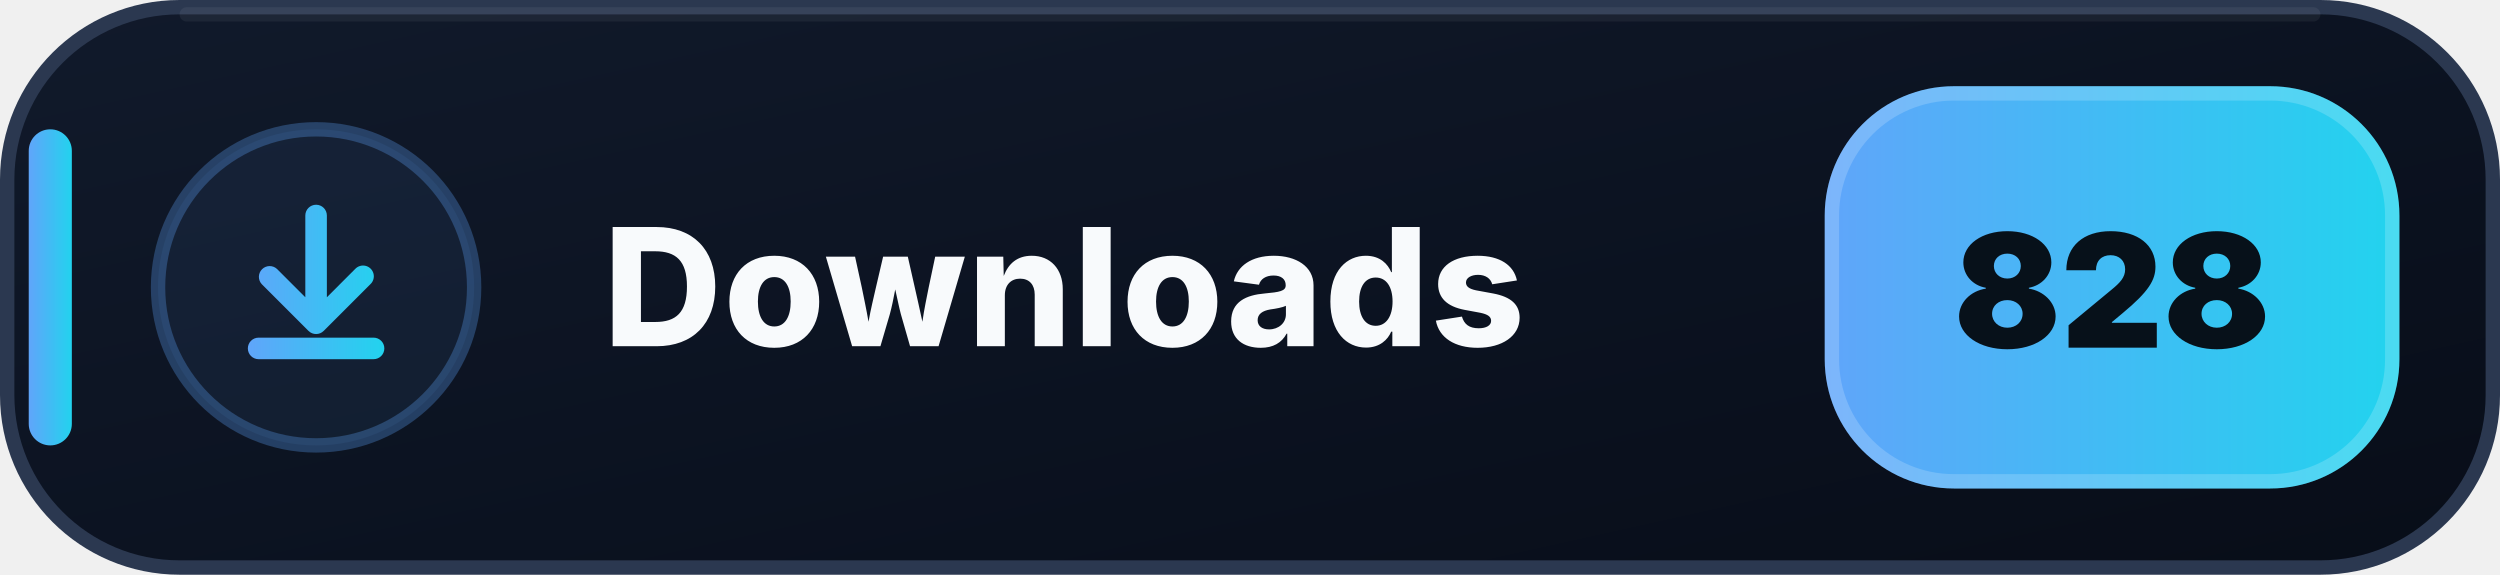
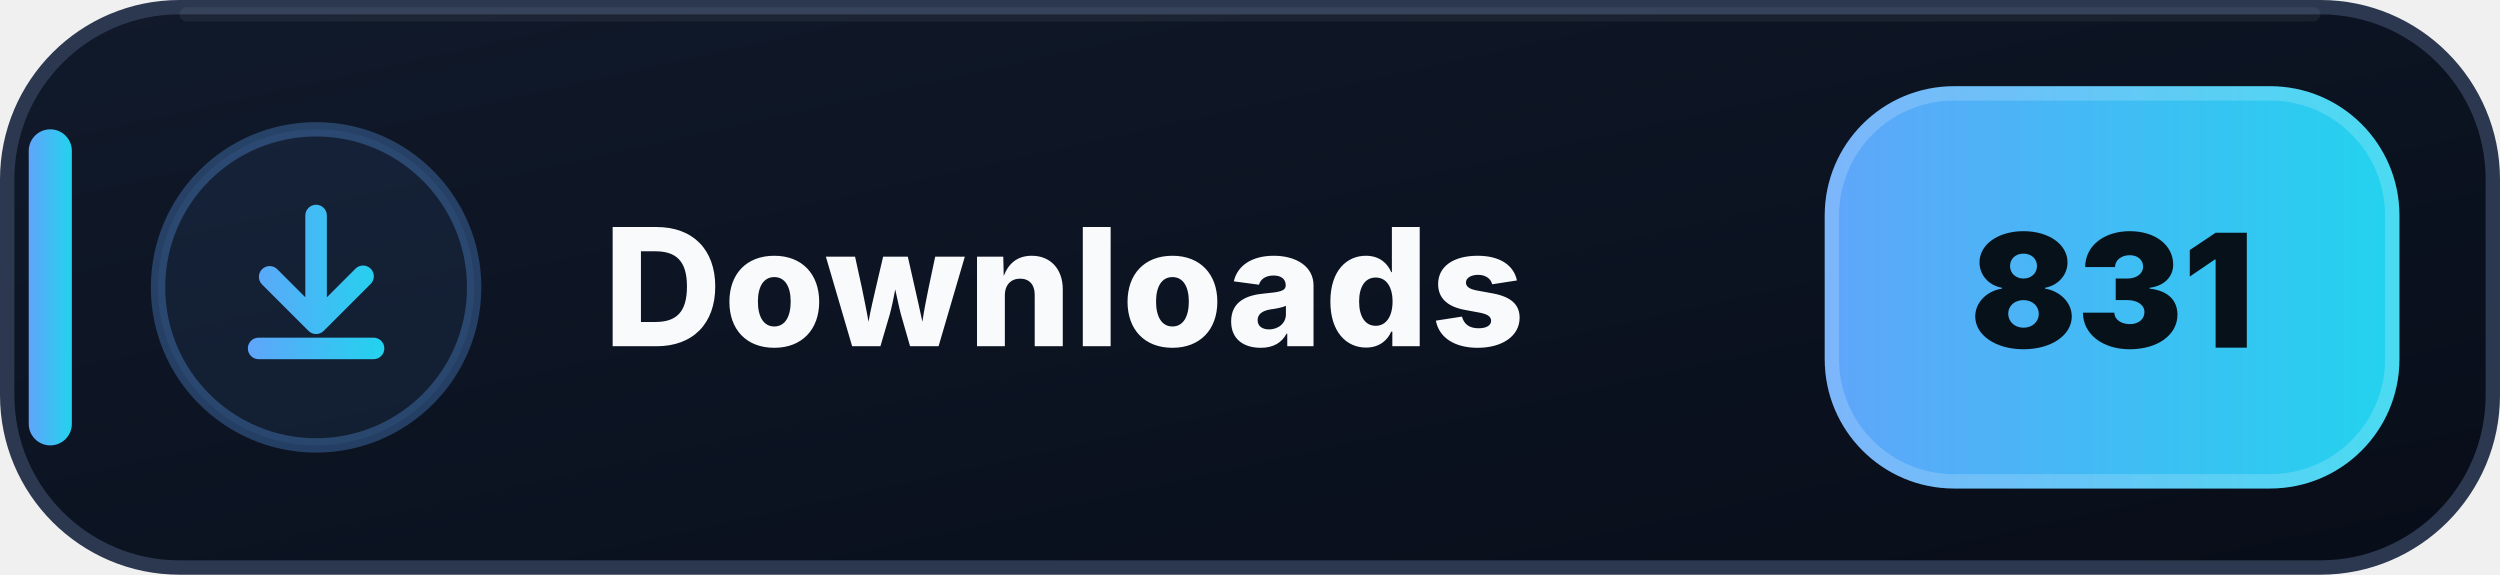
- <svg xmlns="http://www.w3.org/2000/svg" width="174" height="40" viewBox="0 0 174 40" role="img" aria-label="Downloads: 828">
+ <svg xmlns="http://www.w3.org/2000/svg" width="174" height="40" viewBox="0 0 174 40" role="img" aria-label="Downloads: 831">
  <defs>
    <linearGradient id="downloads-bg" x1="0" y1="0" x2="1" y2="1">
      <stop offset="0" stop-color="#111A2B" />
      <stop offset=".58" stop-color="#0B1220" />
      <stop offset="1" stop-color="#080D18" />
    </linearGradient>
    <linearGradient id="downloads-accent" x1="0" y1="0" x2="1" y2="0">
      <stop offset="0" stop-color="#60A5FA" />
      <stop offset="1" stop-color="#22D3EE" />
    </linearGradient>
  </defs>
  <rect x=".5" y=".5" width="173" height="39" rx="12" fill="url(#downloads-bg)" stroke="#2B3850" />
  <path d="M13 1h148" stroke="#FFFFFF" stroke-opacity=".055" stroke-linecap="round" />
  <rect x="2" y="9" width="3" height="22" rx="1.5" fill="url(#downloads-accent)" />
  <circle cx="22" cy="20" r="11" fill="#60A5FA" fill-opacity=".075" stroke="#60A5FA" stroke-opacity=".3" />
  <g transform="translate(14 12)" fill="url(#downloads-accent)">
    <path d="M8 2.25a.75.75 0 0 1 .75.75v5.69l1.97-1.97a.75.75 0 1 1 1.06 1.06l-3.25 3.25a.75.75 0 0 1-1.06 0L4.22 7.78a.75.75 0 0 1 1.06-1.06l1.97 1.97V3A.75.75 0 0 1 8 2.25Zm-4.75 10a.75.75 0 0 1 .75-.75h8a.75.75 0 0 1 0 1.5H4a.75.75 0 0 1-.75-.75Z" />
  </g>
  <text x="42" y="24.1" fill="#F8FAFC" font-family="Segoe UI,Inter,Arial,sans-serif" font-size="11.4" font-weight="800" letter-spacing=".12">Downloads</text>
  <rect x="127" y="6" width="40" height="28" rx="9" fill="url(#downloads-accent)" />
  <rect x="127.5" y="6.5" width="39" height="27" rx="8.5" fill="none" stroke="#FFFFFF" stroke-opacity=".18" />
-   <text x="147" y="24.2" text-anchor="middle" fill="#07111A" font-family="Segoe UI,Inter,Arial,sans-serif" font-size="11" font-weight="900">828</text>
+   <text x="147" y="24.2" text-anchor="middle" fill="#07111A" font-family="Segoe UI,Inter,Arial,sans-serif" font-size="11" font-weight="900">831</text>
</svg>
